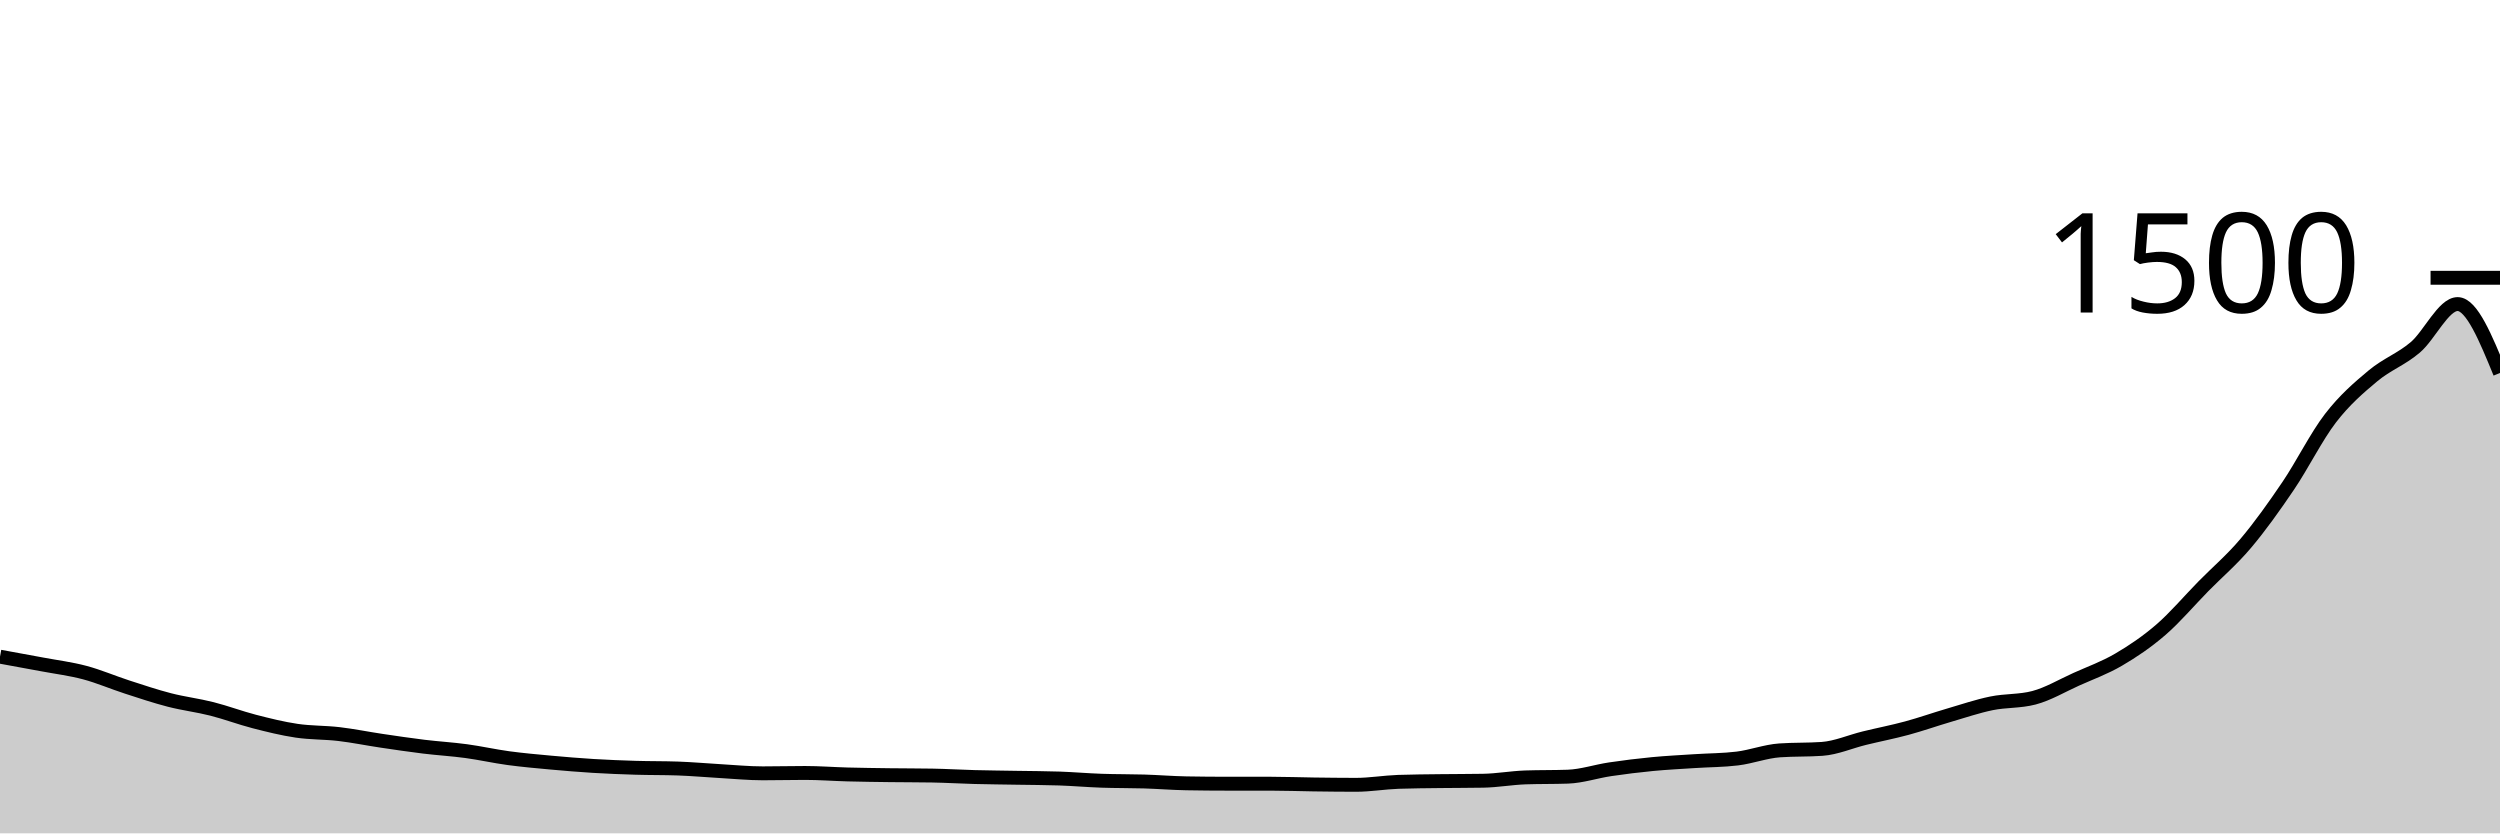
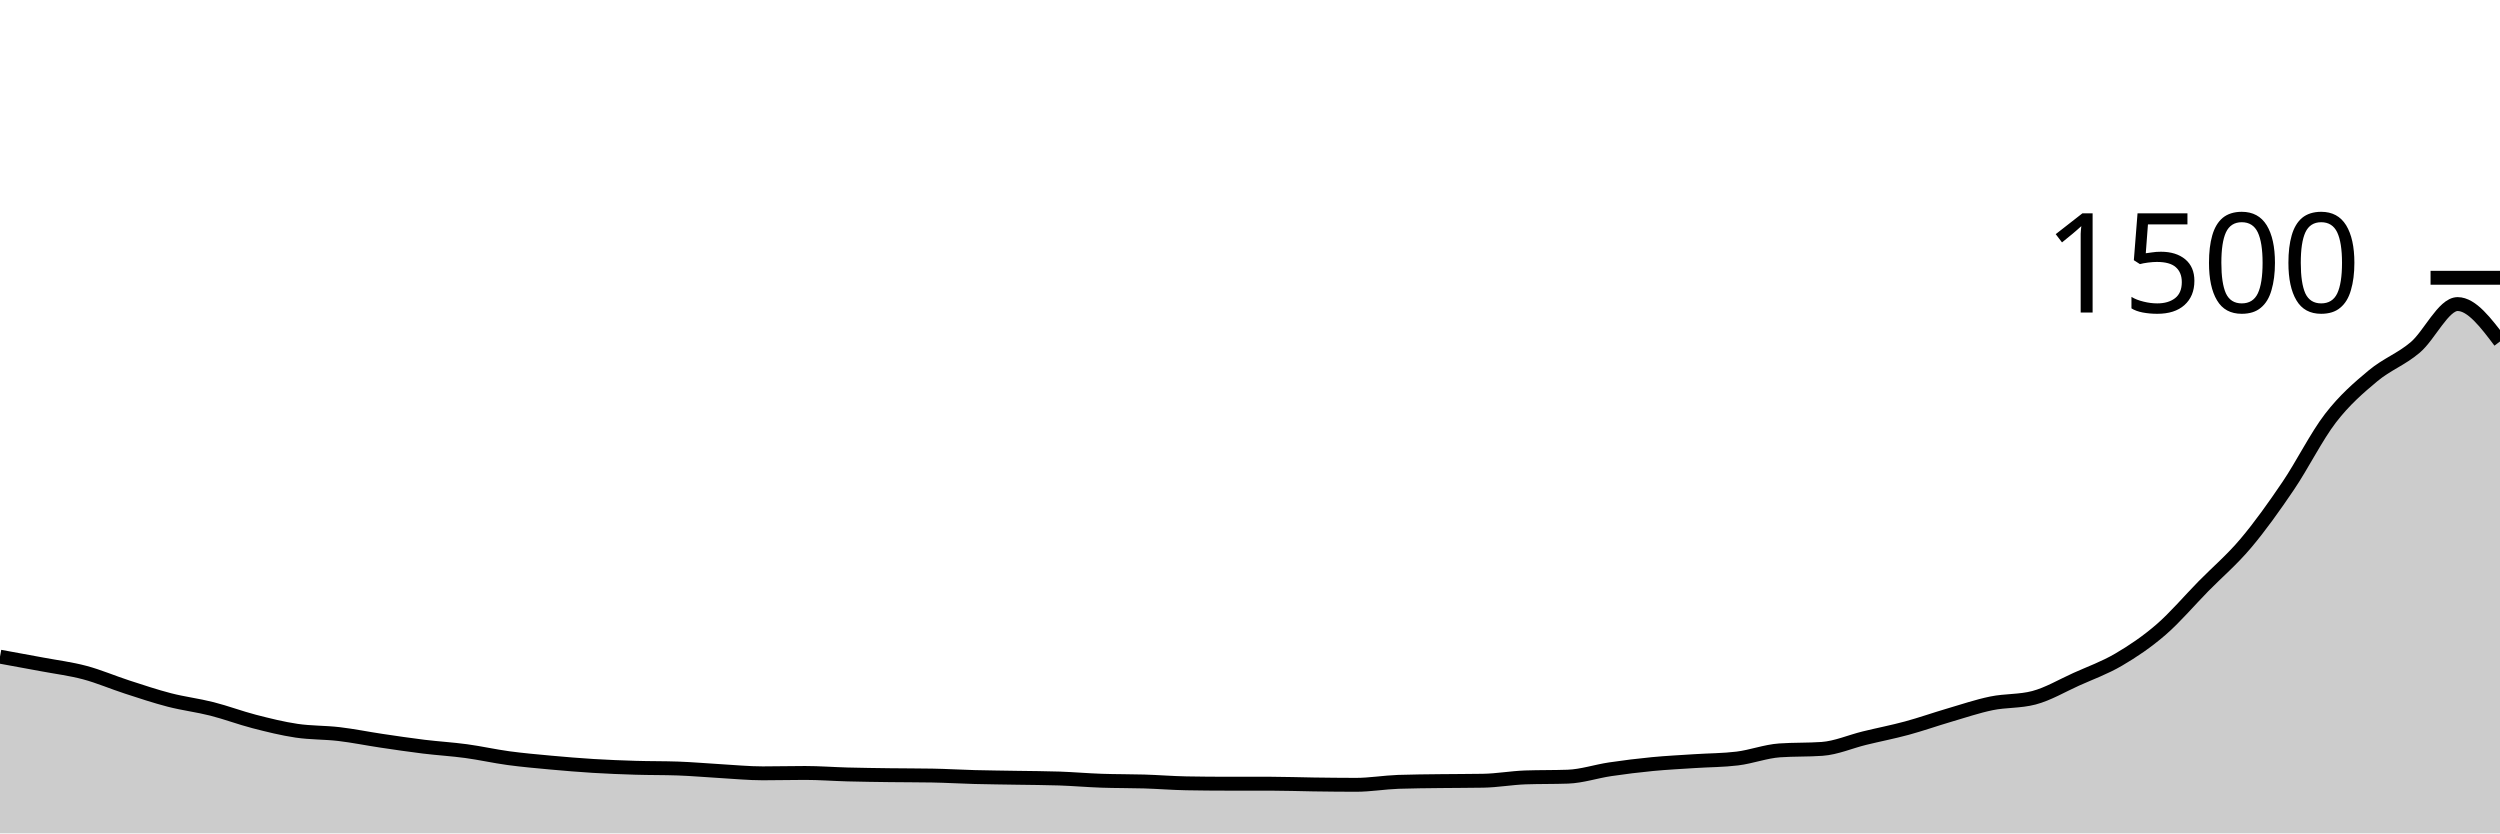
<svg xmlns="http://www.w3.org/2000/svg" viewBox="0 0 180 60">
  <g transform="translate(0,20)">
-     <path class="area" fill="rgba(0, 0, 0, 0.2)" d="M0,27.28C1.017,27.464,2.034,27.649,3.051,27.84C4.068,28.031,5.085,28.156,6.102,28.427C7.119,28.698,8.136,29.138,9.153,29.467C10.169,29.796,11.186,30.138,12.203,30.4C13.22,30.662,14.237,30.782,15.254,31.04C16.271,31.298,17.288,31.684,18.305,31.947C19.322,32.209,20.339,32.462,21.356,32.613C22.373,32.764,23.39,32.733,24.407,32.853C25.424,32.973,26.441,33.182,27.458,33.333C28.475,33.484,29.492,33.636,30.508,33.76C31.525,33.884,32.542,33.942,33.559,34.08C34.576,34.218,35.593,34.449,36.61,34.587C37.627,34.724,38.644,34.813,39.661,34.907C40.678,35,41.695,35.084,42.712,35.147C43.729,35.209,44.746,35.249,45.763,35.28C46.78,35.311,47.797,35.298,48.814,35.333C49.831,35.369,50.847,35.462,51.864,35.52C52.881,35.578,53.898,35.68,54.915,35.68C55.932,35.68,56.949,35.653,57.966,35.653C58.983,35.653,60,35.733,61.017,35.76C62.034,35.787,63.051,35.8,64.068,35.813C65.085,35.827,66.102,35.822,67.119,35.84C68.136,35.858,69.153,35.92,70.169,35.947C71.186,35.973,72.203,35.982,73.22,36C74.237,36.018,75.254,36.018,76.271,36.053C77.288,36.089,78.305,36.178,79.322,36.213C80.339,36.249,81.356,36.236,82.373,36.267C83.39,36.298,84.407,36.382,85.424,36.4C86.441,36.418,87.458,36.427,88.475,36.427C89.492,36.427,90.508,36.427,91.525,36.427C92.542,36.427,93.559,36.467,94.576,36.48C95.593,36.493,96.61,36.507,97.627,36.507C98.644,36.507,99.661,36.329,100.678,36.293C101.695,36.258,102.712,36.253,103.729,36.24C104.746,36.227,105.763,36.231,106.78,36.213C107.797,36.196,108.814,36.009,109.831,35.973C110.847,35.938,111.864,35.956,112.881,35.92C113.898,35.884,114.915,35.538,115.932,35.387C116.949,35.236,117.966,35.111,118.983,35.013C120,34.916,121.017,34.867,122.034,34.8C123.051,34.733,124.068,34.738,125.085,34.613C126.102,34.489,127.119,34.098,128.136,34.027C129.153,33.956,130.169,33.991,131.186,33.92C132.203,33.849,133.22,33.396,134.237,33.147C135.254,32.898,136.271,32.702,137.288,32.427C138.305,32.151,139.322,31.791,140.339,31.493C141.356,31.196,142.373,30.849,143.39,30.64C144.407,30.431,145.424,30.507,146.441,30.24C147.458,29.973,148.475,29.364,149.492,28.907C150.508,28.449,151.525,28.089,152.542,27.493C153.559,26.898,154.576,26.213,155.593,25.333C156.61,24.453,157.627,23.249,158.644,22.213C159.661,21.178,160.678,20.324,161.695,19.12C162.712,17.916,163.729,16.489,164.746,14.987C165.763,13.484,166.78,11.427,167.797,10.107C168.814,8.787,169.831,7.916,170.847,7.067C171.864,6.218,172.881,5.876,173.898,5.013C174.915,4.151,175.932,1.893,176.949,1.893C177.966,1.893,178.983,4.373,180,6.853L180,40C178.983,40,177.966,40,176.949,40C175.932,40,174.915,40,173.898,40C172.881,40,171.864,40,170.847,40C169.831,40,168.814,40,167.797,40C166.78,40,165.763,40,164.746,40C163.729,40,162.712,40,161.695,40C160.678,40,159.661,40,158.644,40C157.627,40,156.61,40,155.593,40C154.576,40,153.559,40,152.542,40C151.525,40,150.508,40,149.492,40C148.475,40,147.458,40,146.441,40C145.424,40,144.407,40,143.39,40C142.373,40,141.356,40,140.339,40C139.322,40,138.305,40,137.288,40C136.271,40,135.254,40,134.237,40C133.22,40,132.203,40,131.186,40C130.169,40,129.153,40,128.136,40C127.119,40,126.102,40,125.085,40C124.068,40,123.051,40,122.034,40C121.017,40,120,40,118.983,40C117.966,40,116.949,40,115.932,40C114.915,40,113.898,40,112.881,40C111.864,40,110.847,40,109.831,40C108.814,40,107.797,40,106.78,40C105.763,40,104.746,40,103.729,40C102.712,40,101.695,40,100.678,40C99.661,40,98.644,40,97.627,40C96.61,40,95.593,40,94.576,40C93.559,40,92.542,40,91.525,40C90.508,40,89.492,40,88.475,40C87.458,40,86.441,40,85.424,40C84.407,40,83.39,40,82.373,40C81.356,40,80.339,40,79.322,40C78.305,40,77.288,40,76.271,40C75.254,40,74.237,40,73.22,40C72.203,40,71.186,40,70.169,40C69.153,40,68.136,40,67.119,40C66.102,40,65.085,40,64.068,40C63.051,40,62.034,40,61.017,40C60,40,58.983,40,57.966,40C56.949,40,55.932,40,54.915,40C53.898,40,52.881,40,51.864,40C50.847,40,49.831,40,48.814,40C47.797,40,46.78,40,45.763,40C44.746,40,43.729,40,42.712,40C41.695,40,40.678,40,39.661,40C38.644,40,37.627,40,36.61,40C35.593,40,34.576,40,33.559,40C32.542,40,31.525,40,30.508,40C29.492,40,28.475,40,27.458,40C26.441,40,25.424,40,24.407,40C23.39,40,22.373,40,21.356,40C20.339,40,19.322,40,18.305,40C17.288,40,16.271,40,15.254,40C14.237,40,13.22,40,12.203,40C11.186,40,10.169,40,9.153,40C8.136,40,7.119,40,6.102,40C5.085,40,4.068,40,3.051,40C2.034,40,1.017,40,0,40Z" />
-     <path class="line" stroke="black" fill="none" d="M0,27.28C1.017,27.464,2.034,27.649,3.051,27.84C4.068,28.031,5.085,28.156,6.102,28.427C7.119,28.698,8.136,29.138,9.153,29.467C10.169,29.796,11.186,30.138,12.203,30.4C13.22,30.662,14.237,30.782,15.254,31.04C16.271,31.298,17.288,31.684,18.305,31.947C19.322,32.209,20.339,32.462,21.356,32.613C22.373,32.764,23.39,32.733,24.407,32.853C25.424,32.973,26.441,33.182,27.458,33.333C28.475,33.484,29.492,33.636,30.508,33.76C31.525,33.884,32.542,33.942,33.559,34.08C34.576,34.218,35.593,34.449,36.61,34.587C37.627,34.724,38.644,34.813,39.661,34.907C40.678,35,41.695,35.084,42.712,35.147C43.729,35.209,44.746,35.249,45.763,35.28C46.78,35.311,47.797,35.298,48.814,35.333C49.831,35.369,50.847,35.462,51.864,35.52C52.881,35.578,53.898,35.68,54.915,35.68C55.932,35.68,56.949,35.653,57.966,35.653C58.983,35.653,60,35.733,61.017,35.76C62.034,35.787,63.051,35.8,64.068,35.813C65.085,35.827,66.102,35.822,67.119,35.84C68.136,35.858,69.153,35.92,70.169,35.947C71.186,35.973,72.203,35.982,73.22,36C74.237,36.018,75.254,36.018,76.271,36.053C77.288,36.089,78.305,36.178,79.322,36.213C80.339,36.249,81.356,36.236,82.373,36.267C83.39,36.298,84.407,36.382,85.424,36.4C86.441,36.418,87.458,36.427,88.475,36.427C89.492,36.427,90.508,36.427,91.525,36.427C92.542,36.427,93.559,36.467,94.576,36.48C95.593,36.493,96.61,36.507,97.627,36.507C98.644,36.507,99.661,36.329,100.678,36.293C101.695,36.258,102.712,36.253,103.729,36.24C104.746,36.227,105.763,36.231,106.78,36.213C107.797,36.196,108.814,36.009,109.831,35.973C110.847,35.938,111.864,35.956,112.881,35.92C113.898,35.884,114.915,35.538,115.932,35.387C116.949,35.236,117.966,35.111,118.983,35.013C120,34.916,121.017,34.867,122.034,34.8C123.051,34.733,124.068,34.738,125.085,34.613C126.102,34.489,127.119,34.098,128.136,34.027C129.153,33.956,130.169,33.991,131.186,33.92C132.203,33.849,133.22,33.396,134.237,33.147C135.254,32.898,136.271,32.702,137.288,32.427C138.305,32.151,139.322,31.791,140.339,31.493C141.356,31.196,142.373,30.849,143.39,30.64C144.407,30.431,145.424,30.507,146.441,30.24C147.458,29.973,148.475,29.364,149.492,28.907C150.508,28.449,151.525,28.089,152.542,27.493C153.559,26.898,154.576,26.213,155.593,25.333C156.61,24.453,157.627,23.249,158.644,22.213C159.661,21.178,160.678,20.324,161.695,19.12C162.712,17.916,163.729,16.489,164.746,14.987C165.763,13.484,166.78,11.427,167.797,10.107C168.814,8.787,169.831,7.916,170.847,7.067C171.864,6.218,172.881,5.876,173.898,5.013C174.915,4.151,175.932,1.893,176.949,1.893C177.966,1.893,178.983,4.373,180,6.853" />
+     <path class="area" fill="rgba(0, 0, 0, 0.2)" d="M0,27.28C1.017,27.464,2.034,27.649,3.051,27.84C4.068,28.031,5.085,28.156,6.102,28.427C7.119,28.698,8.136,29.138,9.153,29.467C10.169,29.796,11.186,30.138,12.203,30.4C13.22,30.662,14.237,30.782,15.254,31.04C16.271,31.298,17.288,31.684,18.305,31.947C19.322,32.209,20.339,32.462,21.356,32.613C22.373,32.764,23.39,32.733,24.407,32.853C25.424,32.973,26.441,33.182,27.458,33.333C28.475,33.484,29.492,33.636,30.508,33.76C31.525,33.884,32.542,33.942,33.559,34.08C34.576,34.218,35.593,34.449,36.61,34.587C37.627,34.724,38.644,34.813,39.661,34.907C40.678,35,41.695,35.084,42.712,35.147C43.729,35.209,44.746,35.249,45.763,35.28C46.78,35.311,47.797,35.298,48.814,35.333C49.831,35.369,50.847,35.462,51.864,35.52C52.881,35.578,53.898,35.68,54.915,35.68C55.932,35.68,56.949,35.653,57.966,35.653C58.983,35.653,60,35.733,61.017,35.76C62.034,35.787,63.051,35.8,64.068,35.813C65.085,35.827,66.102,35.822,67.119,35.84C68.136,35.858,69.153,35.92,70.169,35.947C71.186,35.973,72.203,35.982,73.22,36C74.237,36.018,75.254,36.018,76.271,36.053C77.288,36.089,78.305,36.178,79.322,36.213C80.339,36.249,81.356,36.236,82.373,36.267C83.39,36.298,84.407,36.382,85.424,36.4C86.441,36.418,87.458,36.427,88.475,36.427C89.492,36.427,90.508,36.427,91.525,36.427C92.542,36.427,93.559,36.467,94.576,36.48C95.593,36.493,96.61,36.507,97.627,36.507C98.644,36.507,99.661,36.329,100.678,36.293C101.695,36.258,102.712,36.253,103.729,36.24C104.746,36.227,105.763,36.231,106.78,36.213C107.797,36.196,108.814,36.009,109.831,35.973C110.847,35.938,111.864,35.956,112.881,35.92C113.898,35.884,114.915,35.538,115.932,35.387C116.949,35.236,117.966,35.111,118.983,35.013C120,34.916,121.017,34.867,122.034,34.8C123.051,34.733,124.068,34.738,125.085,34.613C126.102,34.489,127.119,34.098,128.136,34.027C129.153,33.956,130.169,33.991,131.186,33.92C132.203,33.849,133.22,33.396,134.237,33.147C135.254,32.898,136.271,32.702,137.288,32.427C138.305,32.151,139.322,31.791,140.339,31.493C141.356,31.196,142.373,30.849,143.39,30.64C144.407,30.431,145.424,30.507,146.441,30.24C147.458,29.973,148.475,29.364,149.492,28.907C150.508,28.449,151.525,28.089,152.542,27.493C153.559,26.898,154.576,26.213,155.593,25.333C156.61,24.453,157.627,23.249,158.644,22.213C159.661,21.178,160.678,20.324,161.695,19.12C162.712,17.916,163.729,16.489,164.746,14.987C165.763,13.484,166.78,11.427,167.797,10.107C168.814,8.787,169.831,7.916,170.847,7.067C171.864,6.218,172.881,5.876,173.898,5.013C174.915,4.151,175.932,1.893,176.949,1.893C177.966,1.893,178.983,3.24,180,4.587L180,40C178.983,40,177.966,40,176.949,40C175.932,40,174.915,40,173.898,40C172.881,40,171.864,40,170.847,40C169.831,40,168.814,40,167.797,40C166.78,40,165.763,40,164.746,40C163.729,40,162.712,40,161.695,40C160.678,40,159.661,40,158.644,40C157.627,40,156.61,40,155.593,40C154.576,40,153.559,40,152.542,40C151.525,40,150.508,40,149.492,40C148.475,40,147.458,40,146.441,40C145.424,40,144.407,40,143.39,40C142.373,40,141.356,40,140.339,40C139.322,40,138.305,40,137.288,40C136.271,40,135.254,40,134.237,40C133.22,40,132.203,40,131.186,40C130.169,40,129.153,40,128.136,40C127.119,40,126.102,40,125.085,40C124.068,40,123.051,40,122.034,40C121.017,40,120,40,118.983,40C117.966,40,116.949,40,115.932,40C114.915,40,113.898,40,112.881,40C111.864,40,110.847,40,109.831,40C108.814,40,107.797,40,106.78,40C105.763,40,104.746,40,103.729,40C102.712,40,101.695,40,100.678,40C99.661,40,98.644,40,97.627,40C96.61,40,95.593,40,94.576,40C93.559,40,92.542,40,91.525,40C90.508,40,89.492,40,88.475,40C87.458,40,86.441,40,85.424,40C84.407,40,83.39,40,82.373,40C81.356,40,80.339,40,79.322,40C78.305,40,77.288,40,76.271,40C75.254,40,74.237,40,73.22,40C72.203,40,71.186,40,70.169,40C69.153,40,68.136,40,67.119,40C66.102,40,65.085,40,64.068,40C63.051,40,62.034,40,61.017,40C60,40,58.983,40,57.966,40C56.949,40,55.932,40,54.915,40C53.898,40,52.881,40,51.864,40C50.847,40,49.831,40,48.814,40C47.797,40,46.78,40,45.763,40C44.746,40,43.729,40,42.712,40C41.695,40,40.678,40,39.661,40C38.644,40,37.627,40,36.61,40C35.593,40,34.576,40,33.559,40C32.542,40,31.525,40,30.508,40C29.492,40,28.475,40,27.458,40C26.441,40,25.424,40,24.407,40C23.39,40,22.373,40,21.356,40C20.339,40,19.322,40,18.305,40C17.288,40,16.271,40,15.254,40C14.237,40,13.22,40,12.203,40C11.186,40,10.169,40,9.153,40C8.136,40,7.119,40,6.102,40C5.085,40,4.068,40,3.051,40C2.034,40,1.017,40,0,40Z" />
+     <path class="line" stroke="black" fill="none" d="M0,27.28C1.017,27.464,2.034,27.649,3.051,27.84C4.068,28.031,5.085,28.156,6.102,28.427C7.119,28.698,8.136,29.138,9.153,29.467C10.169,29.796,11.186,30.138,12.203,30.4C13.22,30.662,14.237,30.782,15.254,31.04C16.271,31.298,17.288,31.684,18.305,31.947C19.322,32.209,20.339,32.462,21.356,32.613C22.373,32.764,23.39,32.733,24.407,32.853C25.424,32.973,26.441,33.182,27.458,33.333C28.475,33.484,29.492,33.636,30.508,33.76C31.525,33.884,32.542,33.942,33.559,34.08C34.576,34.218,35.593,34.449,36.61,34.587C37.627,34.724,38.644,34.813,39.661,34.907C40.678,35,41.695,35.084,42.712,35.147C43.729,35.209,44.746,35.249,45.763,35.28C46.78,35.311,47.797,35.298,48.814,35.333C49.831,35.369,50.847,35.462,51.864,35.52C52.881,35.578,53.898,35.68,54.915,35.68C55.932,35.68,56.949,35.653,57.966,35.653C58.983,35.653,60,35.733,61.017,35.76C62.034,35.787,63.051,35.8,64.068,35.813C65.085,35.827,66.102,35.822,67.119,35.84C68.136,35.858,69.153,35.92,70.169,35.947C71.186,35.973,72.203,35.982,73.22,36C74.237,36.018,75.254,36.018,76.271,36.053C77.288,36.089,78.305,36.178,79.322,36.213C80.339,36.249,81.356,36.236,82.373,36.267C83.39,36.298,84.407,36.382,85.424,36.4C86.441,36.418,87.458,36.427,88.475,36.427C89.492,36.427,90.508,36.427,91.525,36.427C92.542,36.427,93.559,36.467,94.576,36.48C95.593,36.493,96.61,36.507,97.627,36.507C98.644,36.507,99.661,36.329,100.678,36.293C101.695,36.258,102.712,36.253,103.729,36.24C104.746,36.227,105.763,36.231,106.78,36.213C107.797,36.196,108.814,36.009,109.831,35.973C110.847,35.938,111.864,35.956,112.881,35.92C113.898,35.884,114.915,35.538,115.932,35.387C116.949,35.236,117.966,35.111,118.983,35.013C120,34.916,121.017,34.867,122.034,34.8C123.051,34.733,124.068,34.738,125.085,34.613C126.102,34.489,127.119,34.098,128.136,34.027C129.153,33.956,130.169,33.991,131.186,33.92C132.203,33.849,133.22,33.396,134.237,33.147C135.254,32.898,136.271,32.702,137.288,32.427C138.305,32.151,139.322,31.791,140.339,31.493C141.356,31.196,142.373,30.849,143.39,30.64C144.407,30.431,145.424,30.507,146.441,30.24C147.458,29.973,148.475,29.364,149.492,28.907C150.508,28.449,151.525,28.089,152.542,27.493C153.559,26.898,154.576,26.213,155.593,25.333C156.61,24.453,157.627,23.249,158.644,22.213C159.661,21.178,160.678,20.324,161.695,19.12C162.712,17.916,163.729,16.489,164.746,14.987C165.763,13.484,166.78,11.427,167.797,10.107C168.814,8.787,169.831,7.916,170.847,7.067C171.864,6.218,172.881,5.876,173.898,5.013C174.915,4.151,175.932,1.893,176.949,1.893C177.966,1.893,178.983,3.24,180,4.587" />
    <path class="axis-ceiling" stroke-width="1" stroke="black" fill="none" d="M175,0L180,0" />
    <text class="axis-ceiling-label" font-family="sans-serif" text-anchor="end" font-size="10px" x="170" y="2.5">1500</text>
  </g>
</svg>
